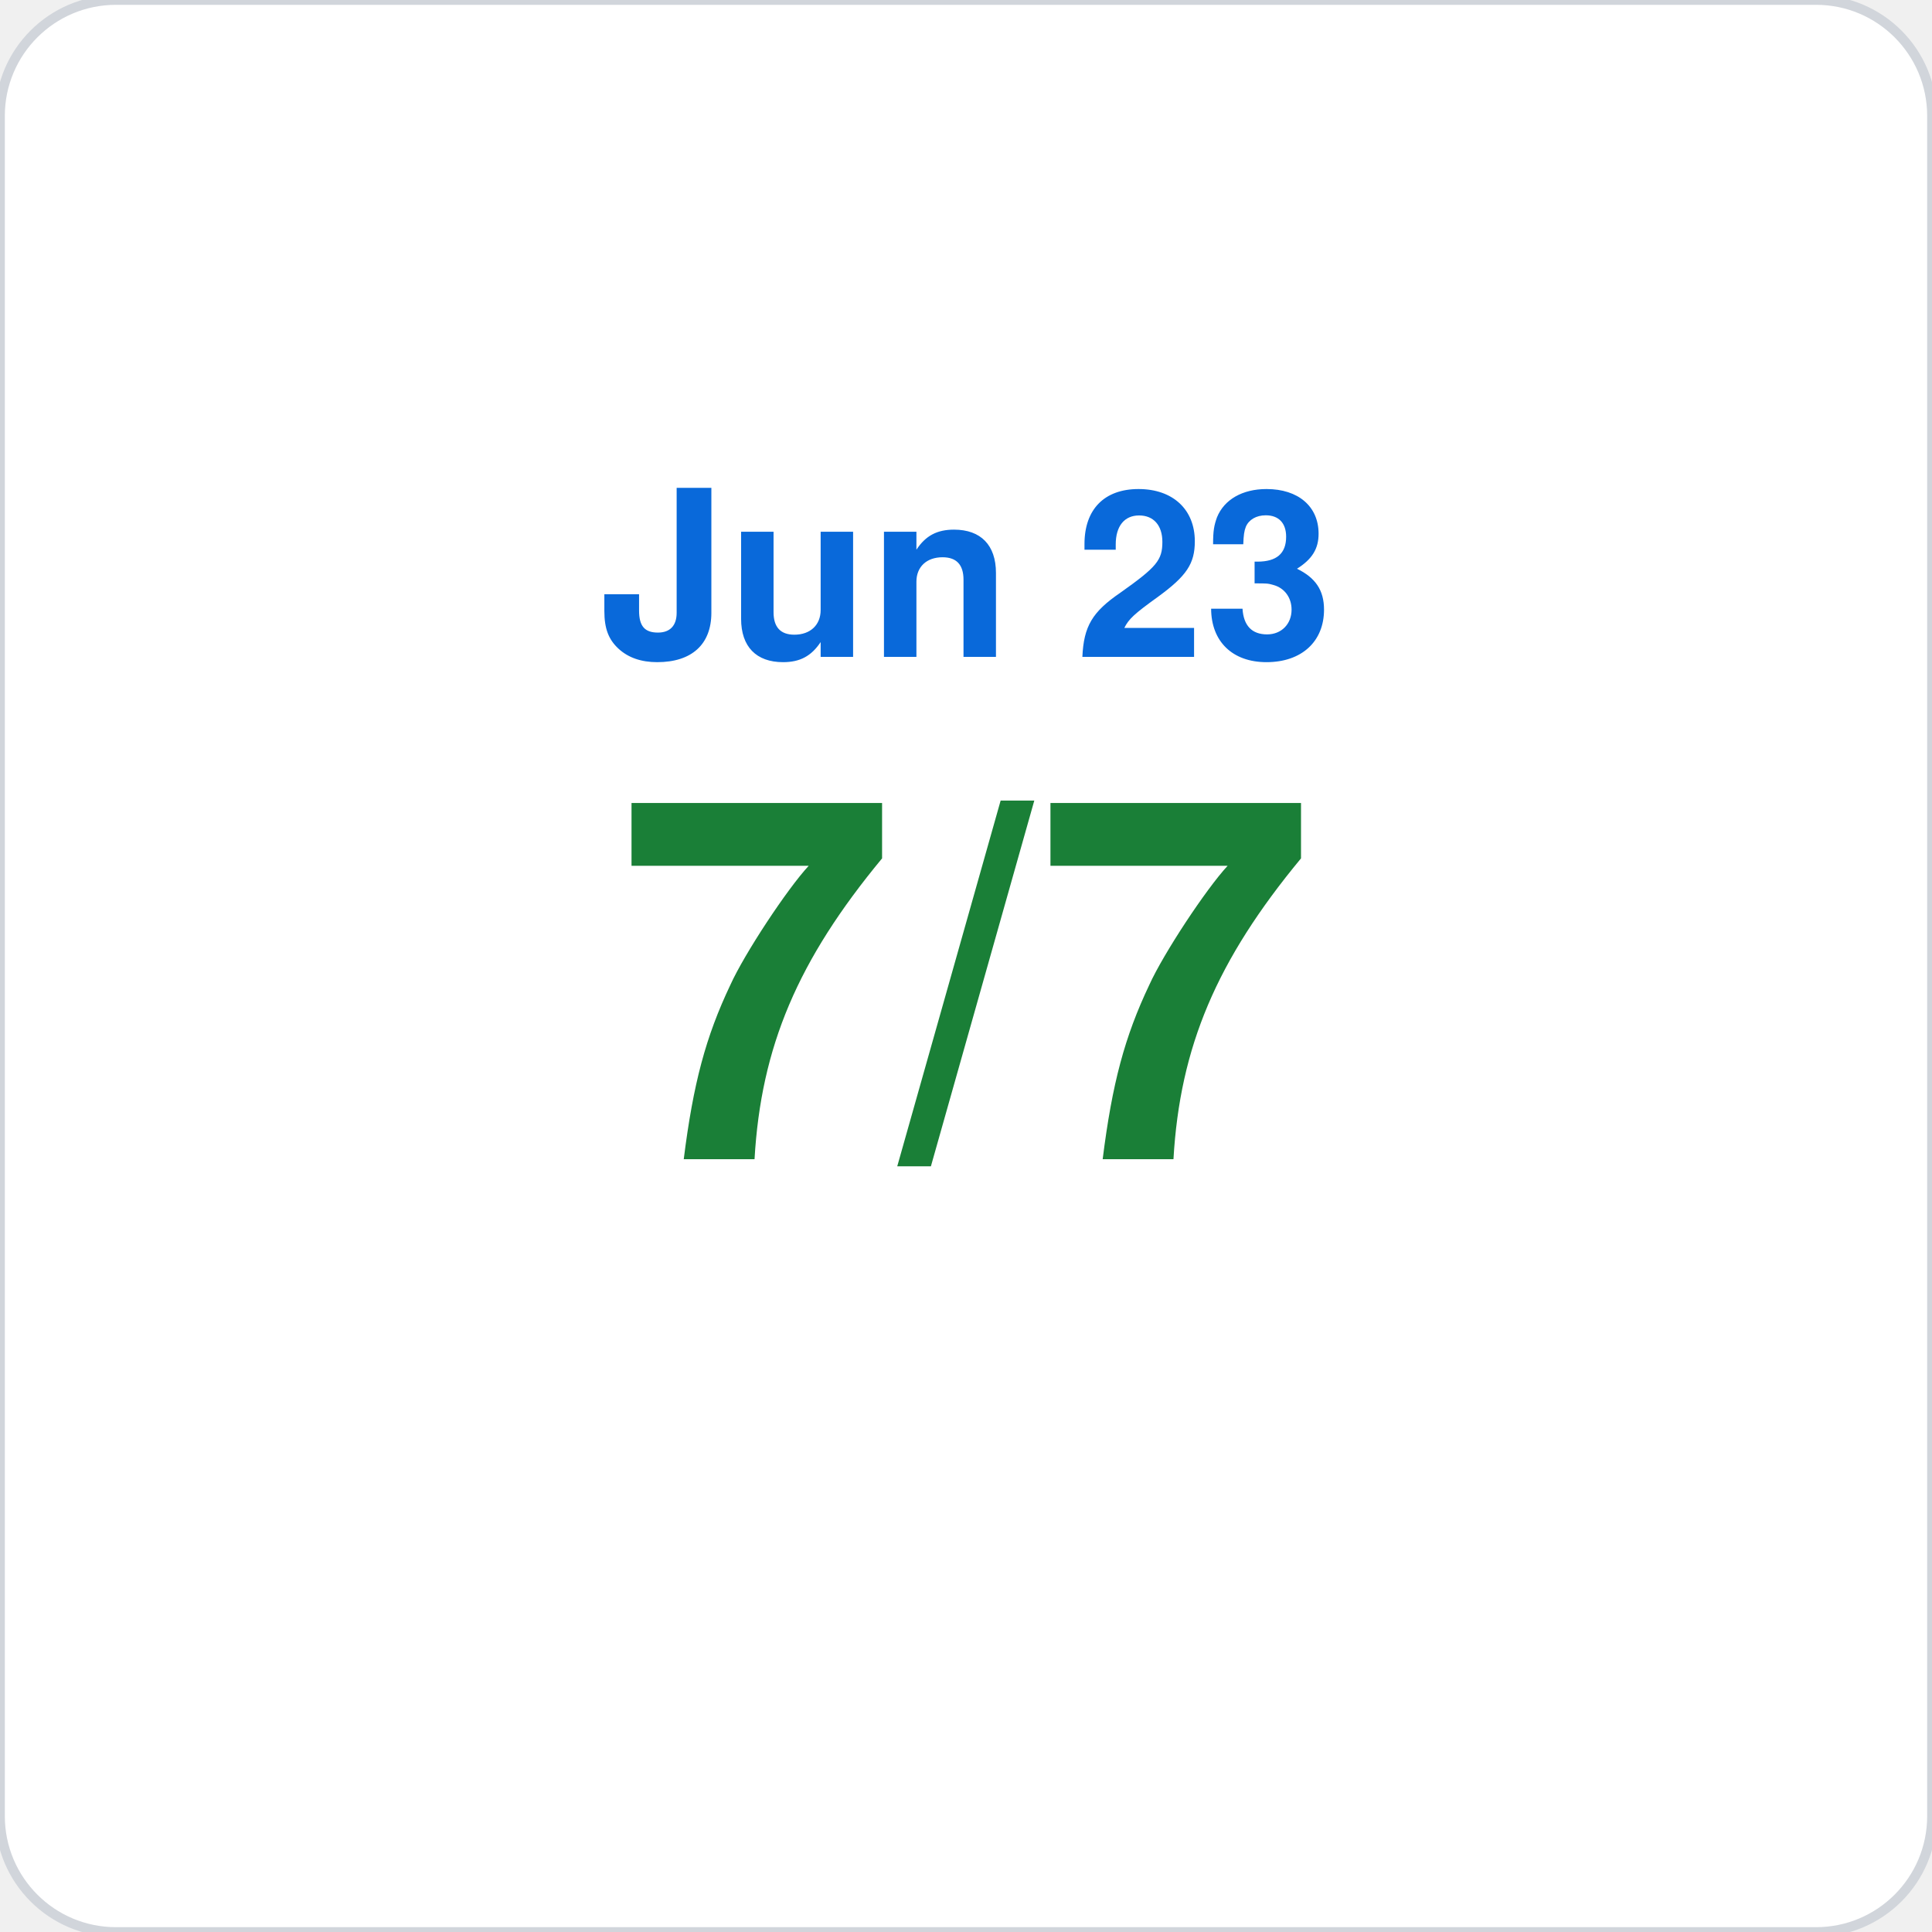
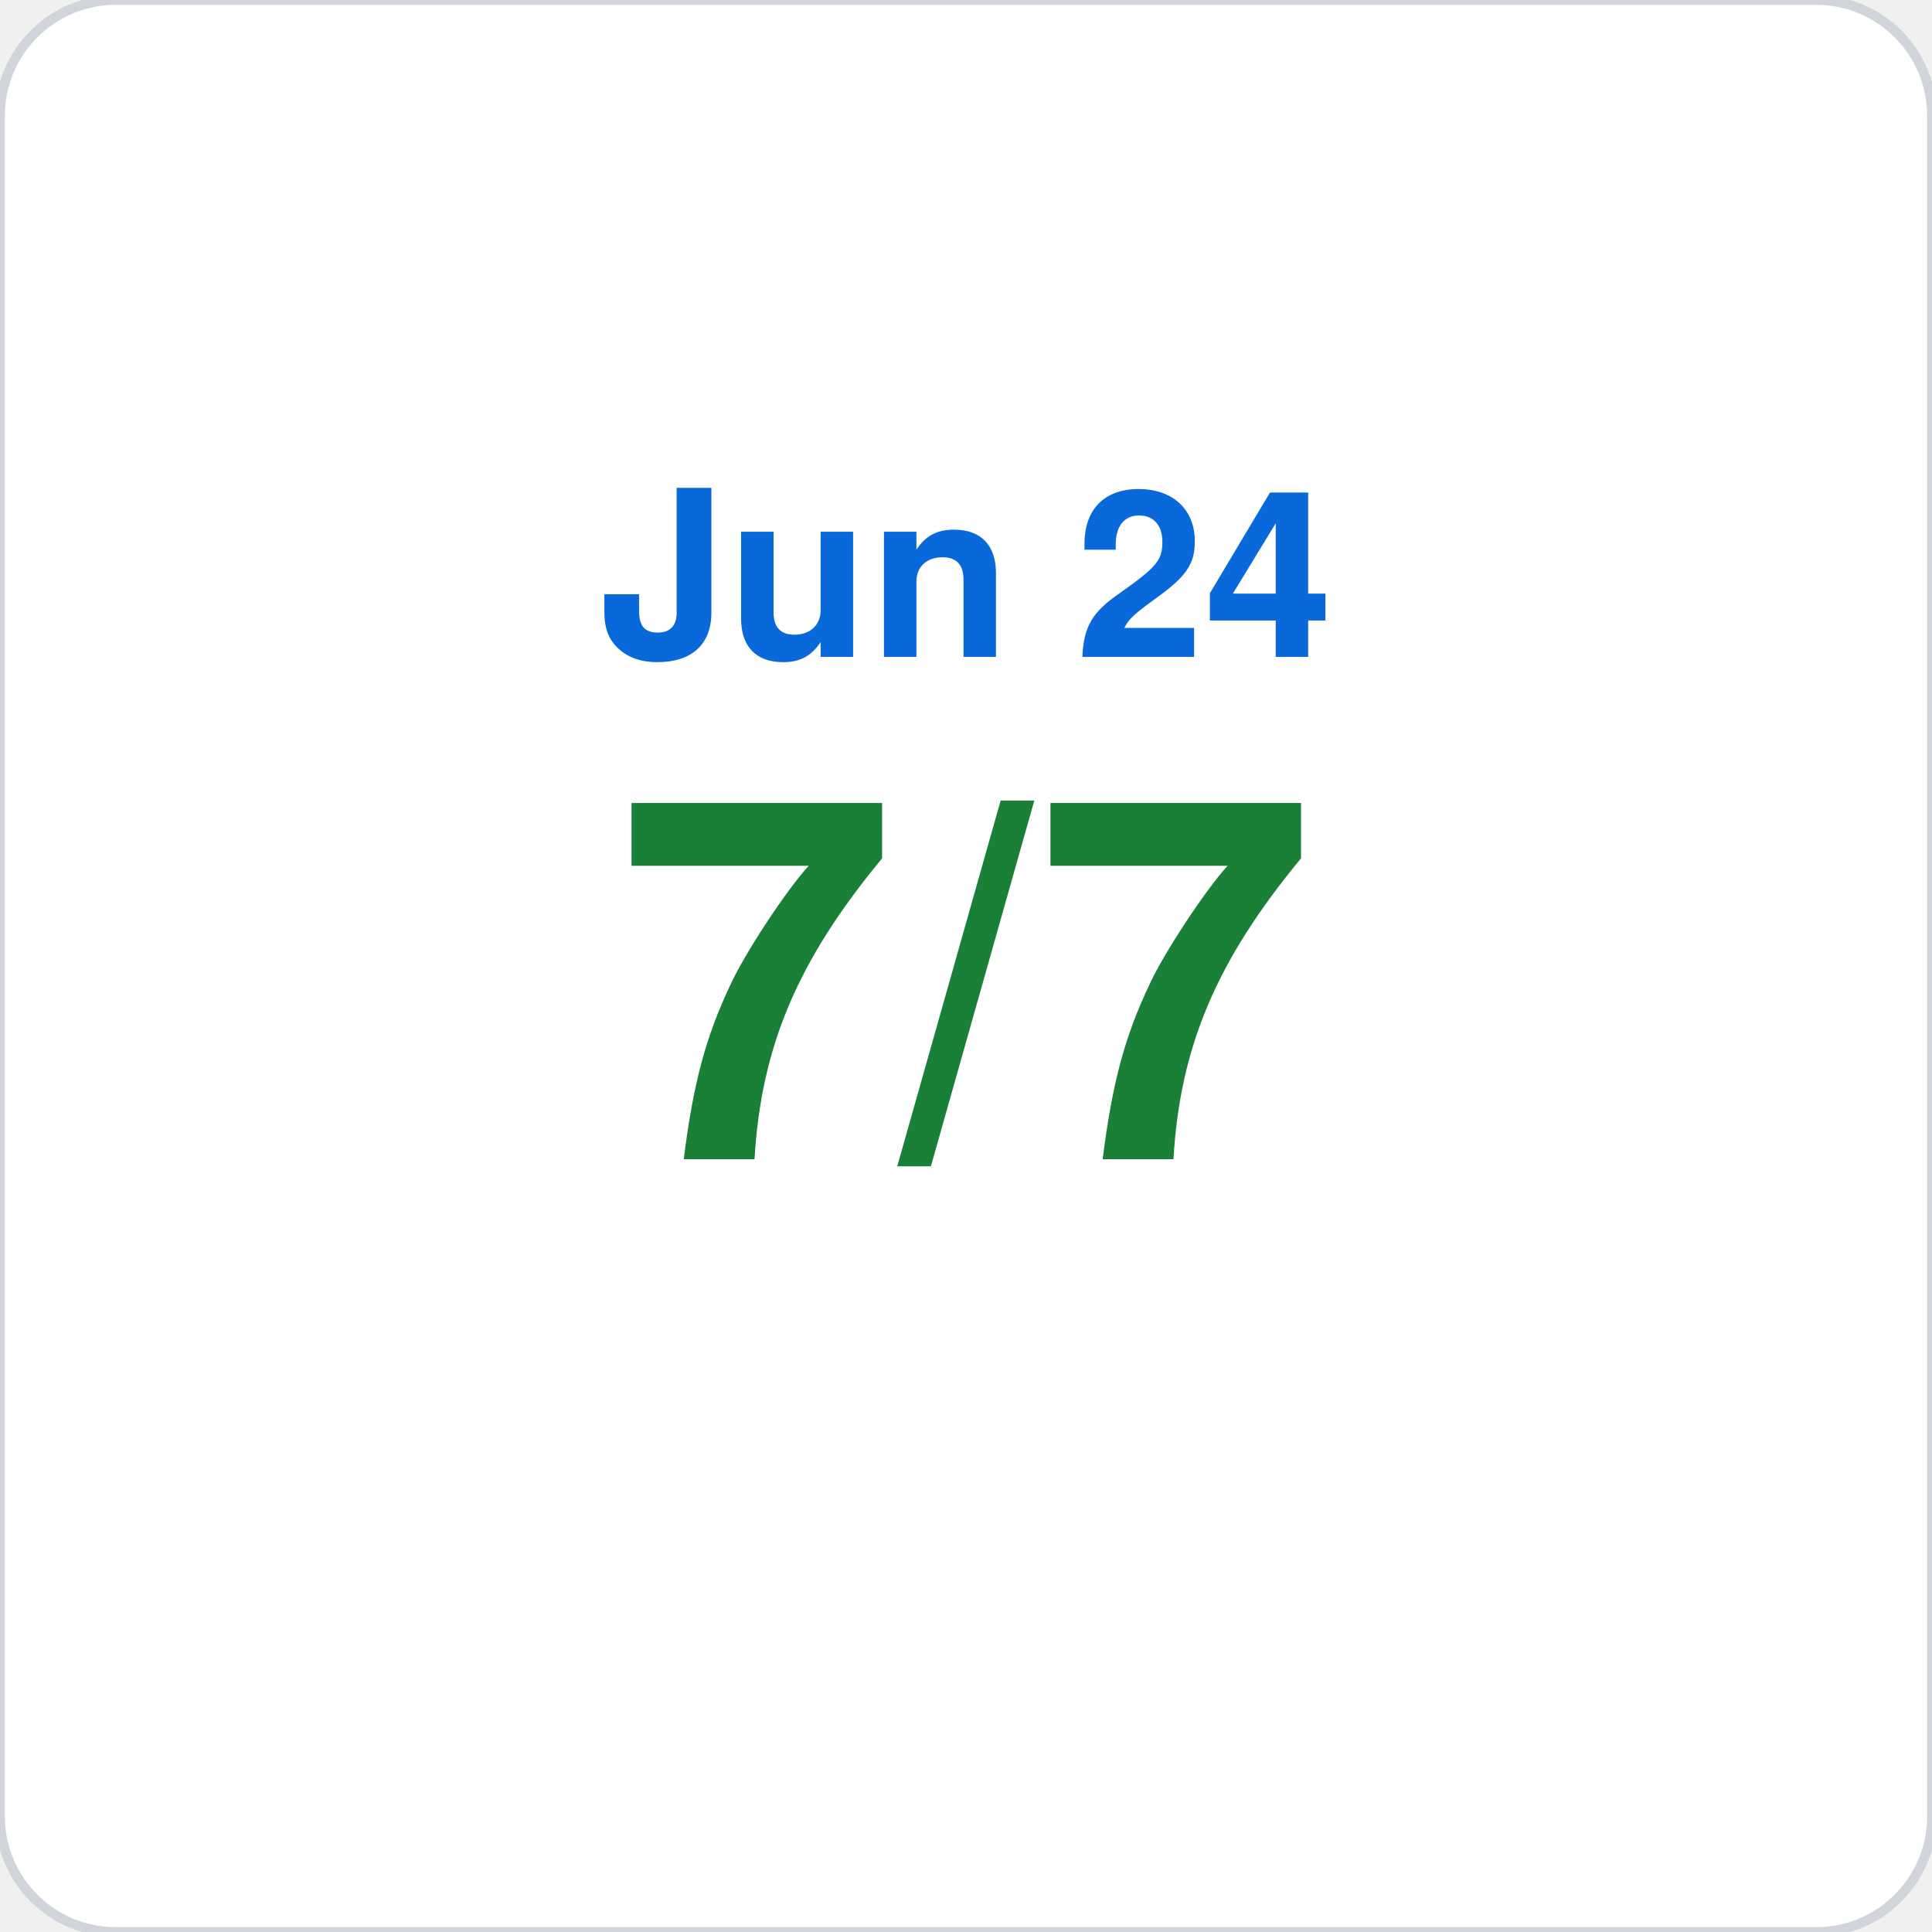
<svg xmlns="http://www.w3.org/2000/svg" viewBox="0 0 200 200" width="200" height="200">
  <rect width="200" height="200" rx="12" fill="#ffffff" stroke="#d1d5db" stroke-width="1" />
-   <text x="100" y="68" font-family="-apple-system,BlinkMacSystemFont,Segoe UI,Helvetica,Arial,sans-serif" font-size="24" fill="#0969da" text-anchor="middle" font-weight="600">Jun 23</text>
+   <text x="100" y="68" font-family="-apple-system,BlinkMacSystemFont,Segoe UI,Helvetica,Arial,sans-serif" font-size="24" fill="#0969da" text-anchor="middle" font-weight="600">Jun 24</text>
  <text x="100" y="120" font-family="-apple-system,BlinkMacSystemFont,Segoe UI,Helvetica,Arial,sans-serif" font-size="52" fill="#1a7f37" text-anchor="middle" font-weight="700">7/7</text>
</svg>
